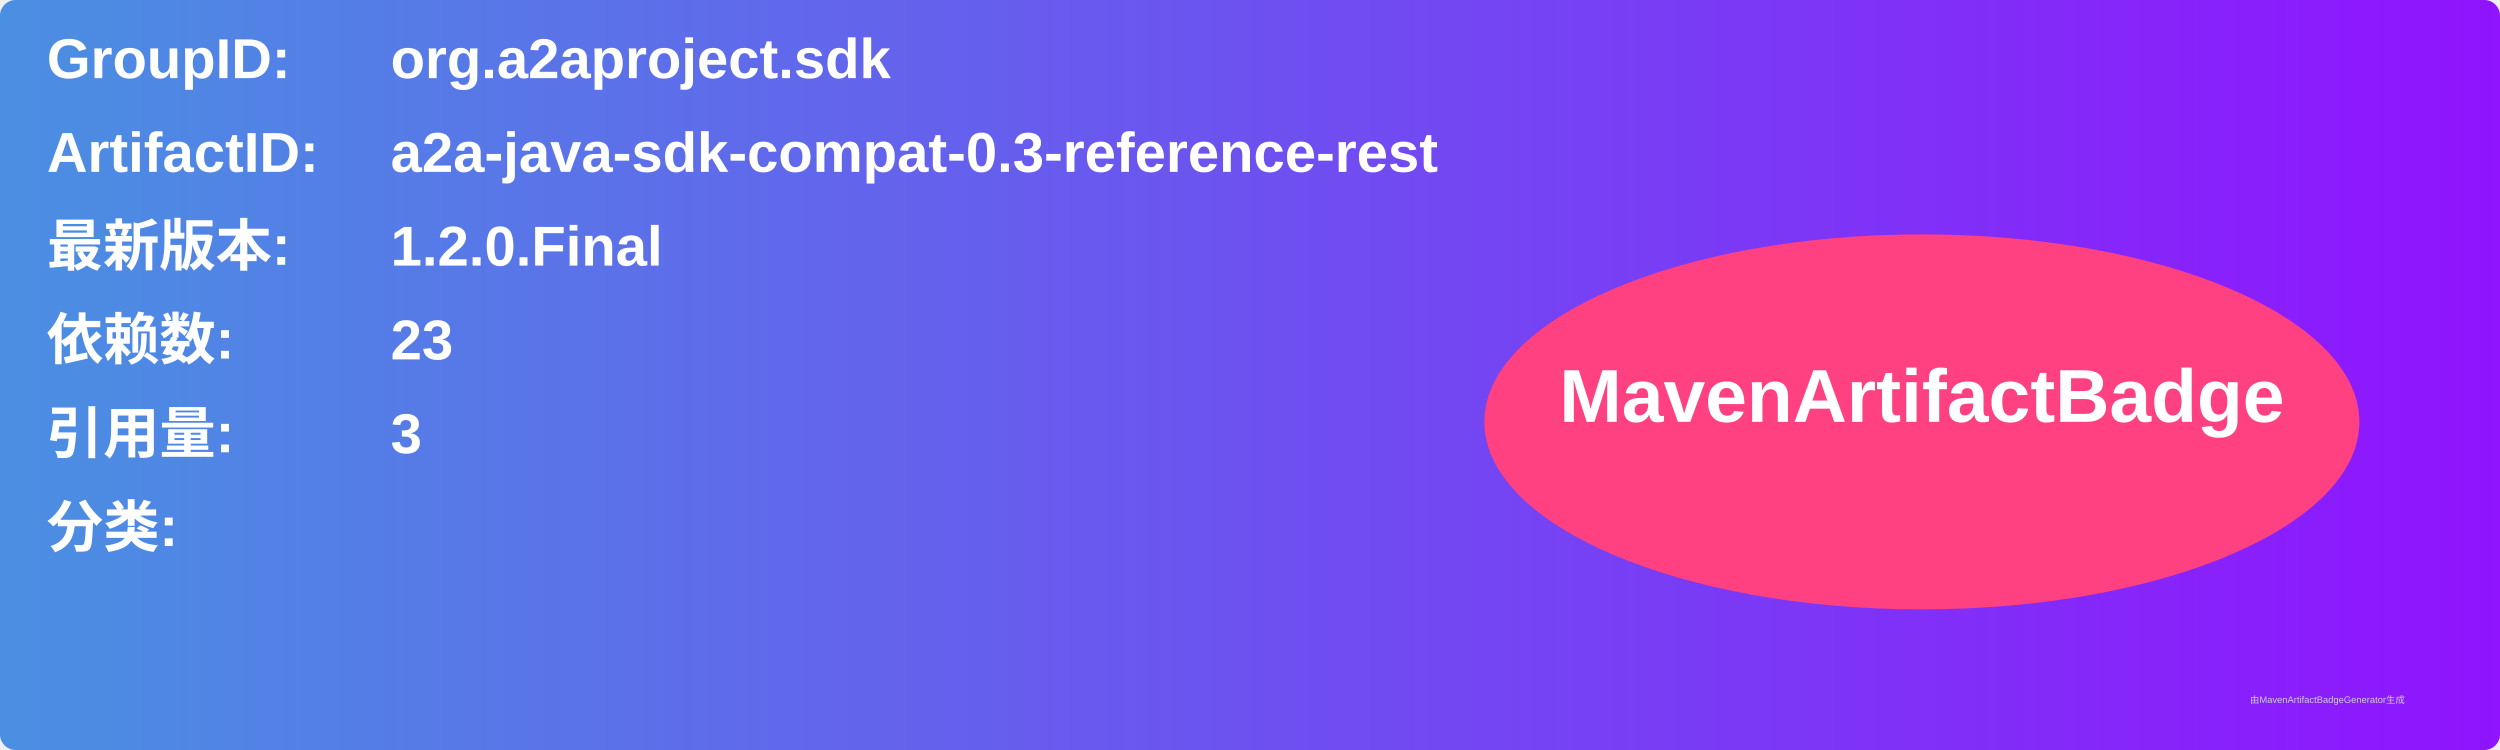
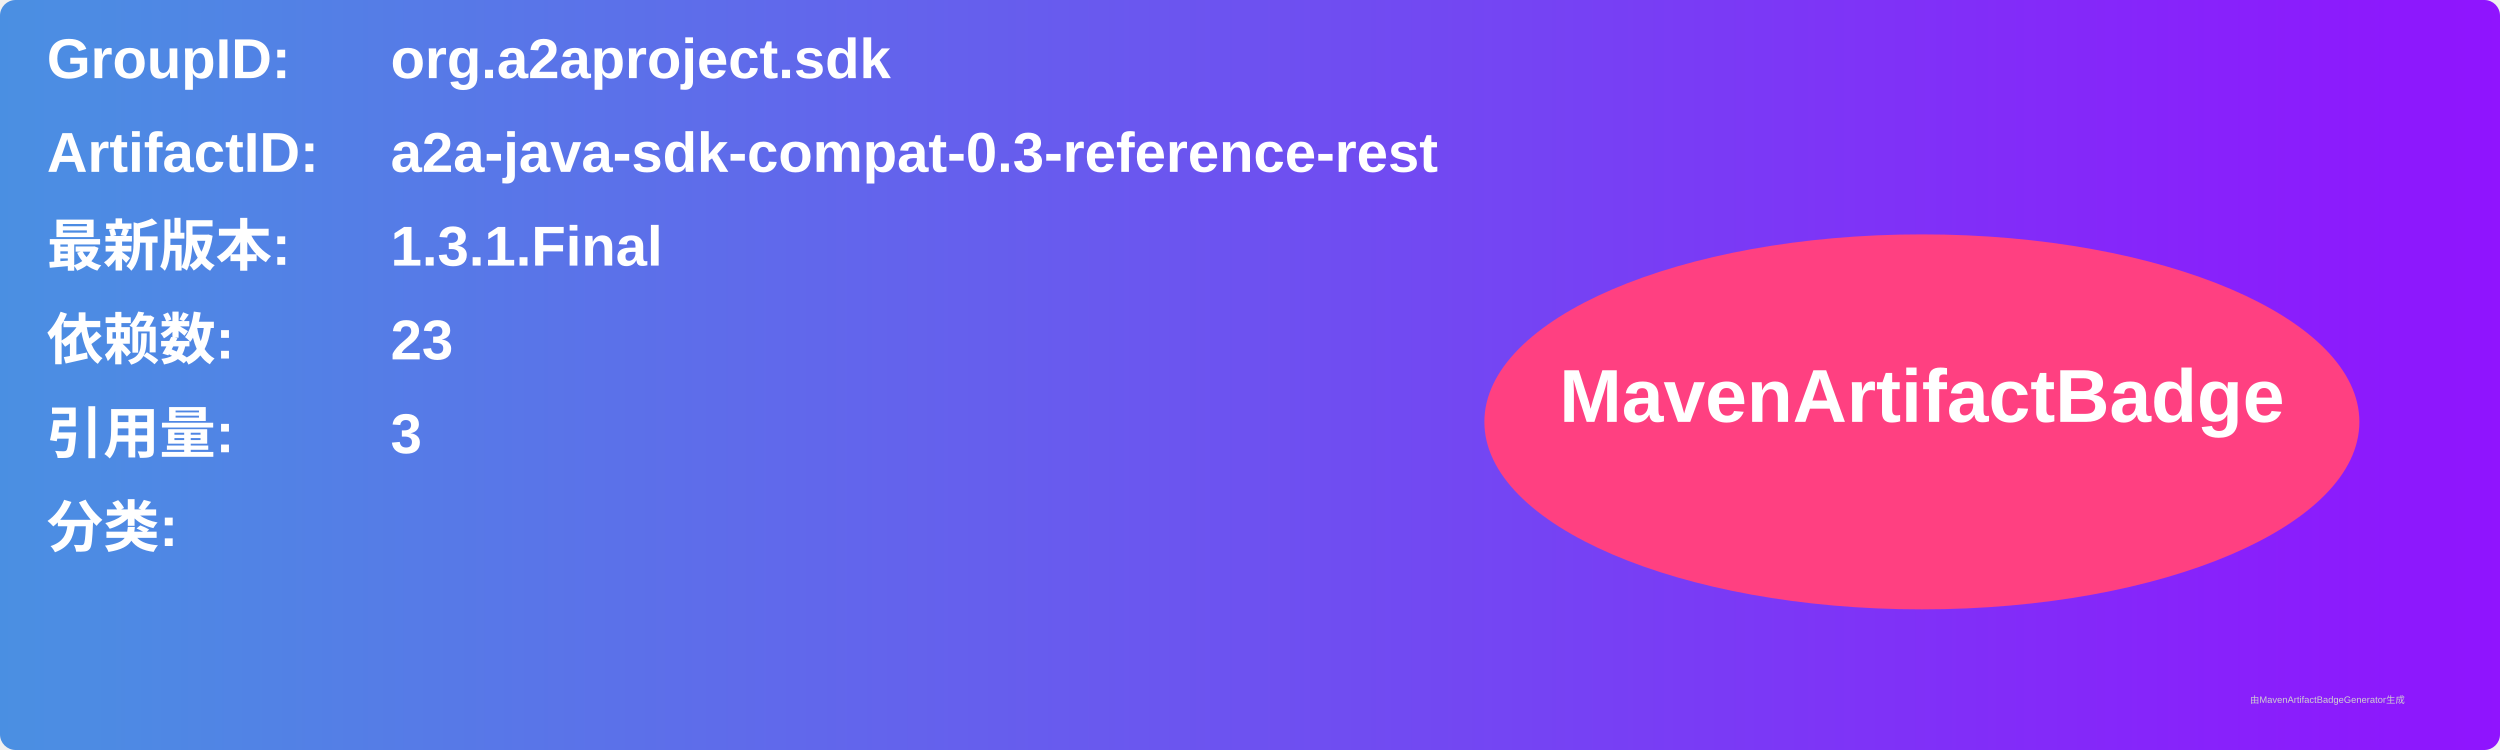
<svg xmlns="http://www.w3.org/2000/svg" width="800" height="240" viewBox="0 0 800 240">
  <linearGradient id="grad" x1="0%" y1="0%" x2="100%" y2="0%">
    <stop offset="0%" stop-color="#4a90e2" />
    <stop offset="100%" stop-color="#9013fe" />
  </linearGradient>
  <rect width="100%" height="100%" rx="5" ry="5" fill="url(#grad)" />
  <g transform="translate(15, 15)">
    <text x="0" y="10" font-family="Arial" font-size="18" fill="white" font-weight="bold" width="260">GroupID:</text>
    <text x="110" y="10" font-family="Arial" font-size="18" fill="white" font-weight="bold" width="460">org.a2aproject.sdk</text>
    <text x="0" y="40" font-family="Arial" font-size="18" fill="white" font-weight="bold" width="260">ArtifactID:</text>
    <text x="110" y="40" font-family="Arial" font-size="18" fill="white" font-weight="bold" width="460">a2a-java-sdk-compat-0.3-reference-rest</text>
    <text x="0" y="70" font-family="Arial" font-size="18" fill="white" font-weight="bold">最新版本:</text>
    <text x="110" y="70" font-family="Arial" font-size="18" fill="white" font-weight="bold">
-       <tspan font-weight="bold">1.2.0.Final</tspan>
+       <tspan font-weight="bold">1.3.1.Final</tspan>
    </text>
    <text x="0" y="100" font-family="Arial" font-size="18" fill="white" font-weight="bold">依赖数: </text>
    <text x="110" y="100" font-family="Arial" font-size="18" fill="white">
      <tspan font-weight="bold">23</tspan>
    </text>
    <text x="0" y="130" font-family="Arial" font-size="18" fill="white" font-weight="bold">引用量: </text>
    <text x="110" y="130" font-family="Arial" font-size="18" fill="white">
      <tspan font-weight="bold">3</tspan>
    </text>
    <text x="0" y="160" font-family="Arial" font-size="18" fill="white" font-weight="bold">分类:</text>
    <text x="10" y="190" font-family="Arial" font-size="10" fill="white">
      <tspan font-weight="bold" />
    </text>
    <ellipse cx="600" cy="120" rx="140" ry="60" fill="#ff4081" />
    <text x="600" y="120" text-anchor="middle" font-family="Arial" font-size="24" fill="white" font-weight="bold">MavenArtifactBadge</text>
  </g>
  <text x="720" y="225" font-family="Arial" font-size="3" fill="#d0d0d0">由MavenArtifactBadgeGenerator生成</text>
</svg>
